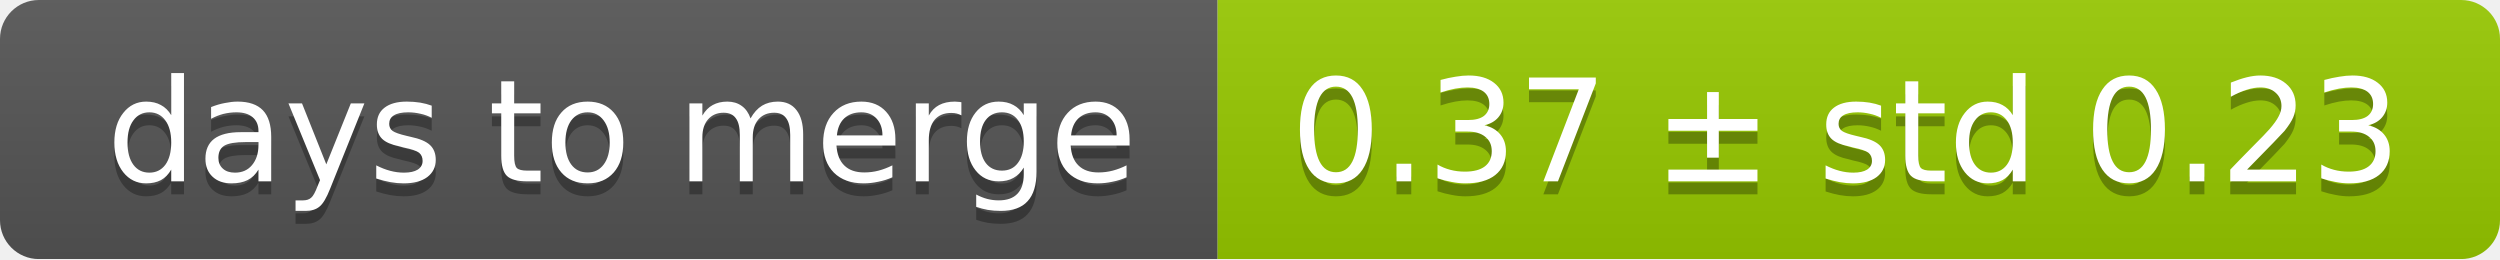
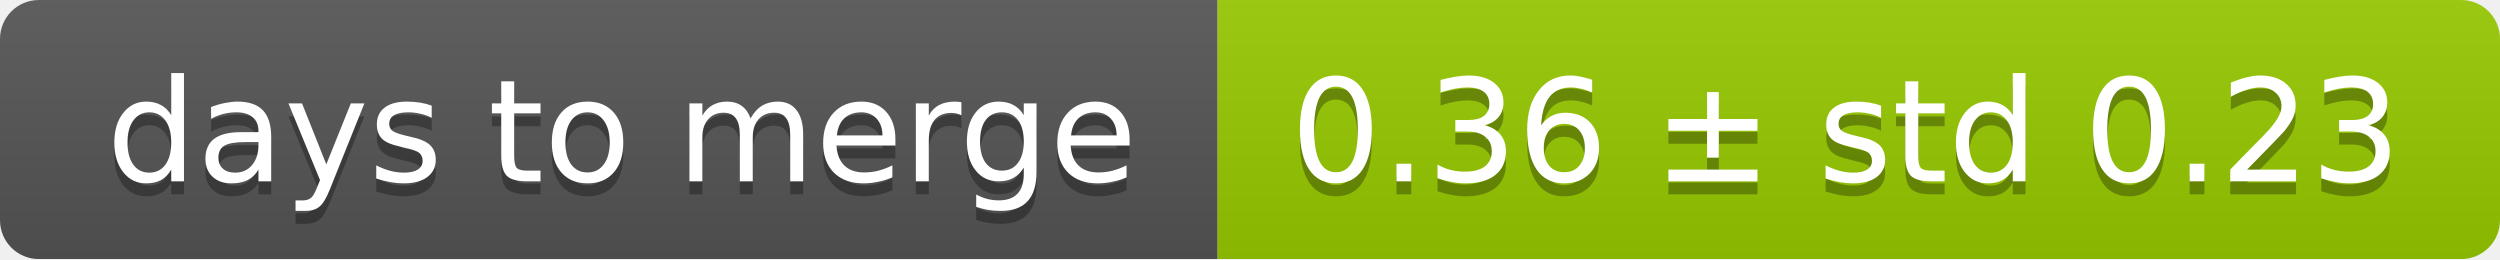
<svg xmlns="http://www.w3.org/2000/svg" width="193" height="20">
  <linearGradient id="smooth" x2="0" y2="100%">
    <stop offset="0" stop-color="#bbb" stop-opacity=".1" />
    <stop offset="1" stop-opacity=".1" />
  </linearGradient>
  <mask id="round">
    <rect width="193" height="20" rx="3" fill="#fff" />
  </mask>
  <g mask="url(#round)">
    <rect width="94" height="20" fill="#555" />
    <rect x="94" width="99" height="20" fill="#97ca00" />
    <rect width="193" height="20" fill="url(#smooth)" />
  </g>
  <g fill="#fff" text-anchor="middle" font-family="DejaVu Sans,Verdana,Geneva,sans-serif" font-size="11">
    <text x="48" y="15" fill="#010101" fill-opacity=".3">days to merge</text>
    <text x="48" y="14">days to merge</text>
-     <text x="142.5" y="15" fill="#010101" fill-opacity=".3">0.37 ± std 0.23</text>
-     <text x="142.5" y="14">0.37 ± std 0.23</text>
+     <text x="142.5" y="15" fill="#010101" fill-opacity=".3">0.36 ± std 0.23</text>
+     <text x="142.5" y="14">0.36 ± std 0.23</text>
  </g>
</svg>
